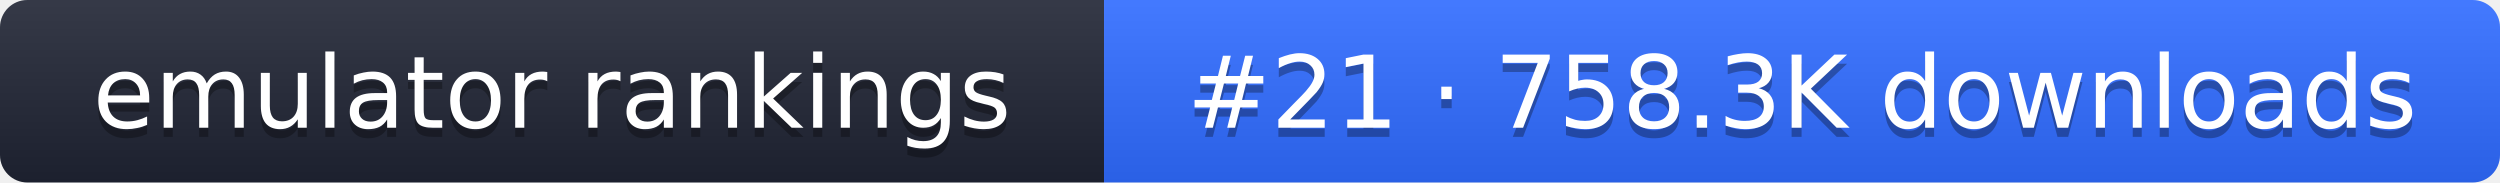
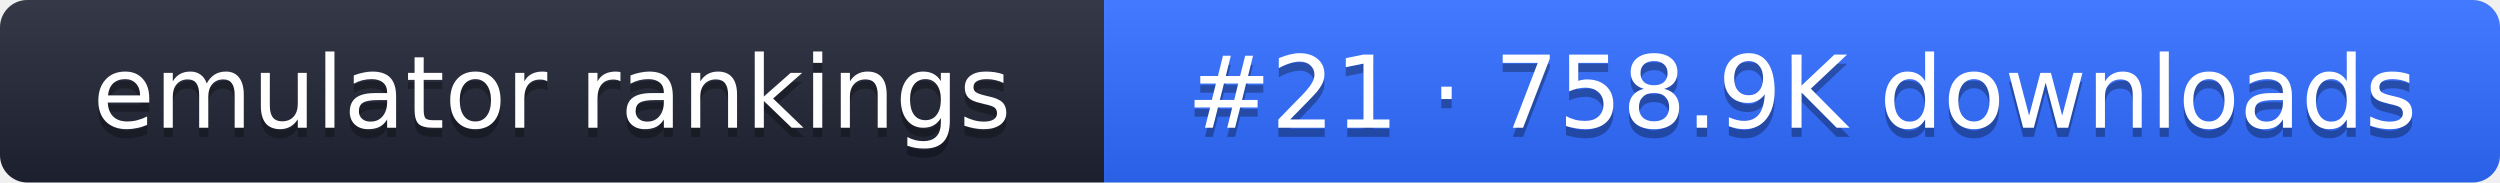
- <svg xmlns="http://www.w3.org/2000/svg" width="274" height="20" role="img" aria-label="emulator rankings: #21 · 758.3K downloads">
+ <svg xmlns="http://www.w3.org/2000/svg" width="274" height="20" role="img" aria-label="emulator rankings: #21 · 758.9K downloads">
  <linearGradient id="g" x2="0" y2="100%">
    <stop offset="0" stop-color="#fff" stop-opacity=".1" />
    <stop offset="1" stop-opacity=".1" />
  </linearGradient>
  <clipPath id="r">
    <rect width="274" height="20" rx="3" fill="#fff" />
  </clipPath>
  <g clip-path="url(#r)">
    <rect width="121" height="20" fill="#1f2433" />
    <rect x="121" width="153" height="20" fill="#2f6bff" />
    <rect width="274" height="20" fill="url(#g)" />
  </g>
  <g fill="#fff" text-anchor="middle" font-family="Verdana,DejaVu Sans,sans-serif" font-size="11">
    <text x="60.5" y="15" fill="#010101" fill-opacity=".3">emulator rankings</text>
    <text x="60.5" y="14">emulator rankings</text>
-     <text x="197.5" y="15" fill="#010101" fill-opacity=".3">#21 · 758.3K downloads</text>
-     <text x="197.5" y="14">#21 · 758.3K downloads</text>
+     <text x="197.5" y="15" fill="#010101" fill-opacity=".3">#21 · 758.9K downloads</text>
+     <text x="197.5" y="14">#21 · 758.9K downloads</text>
  </g>
</svg>
